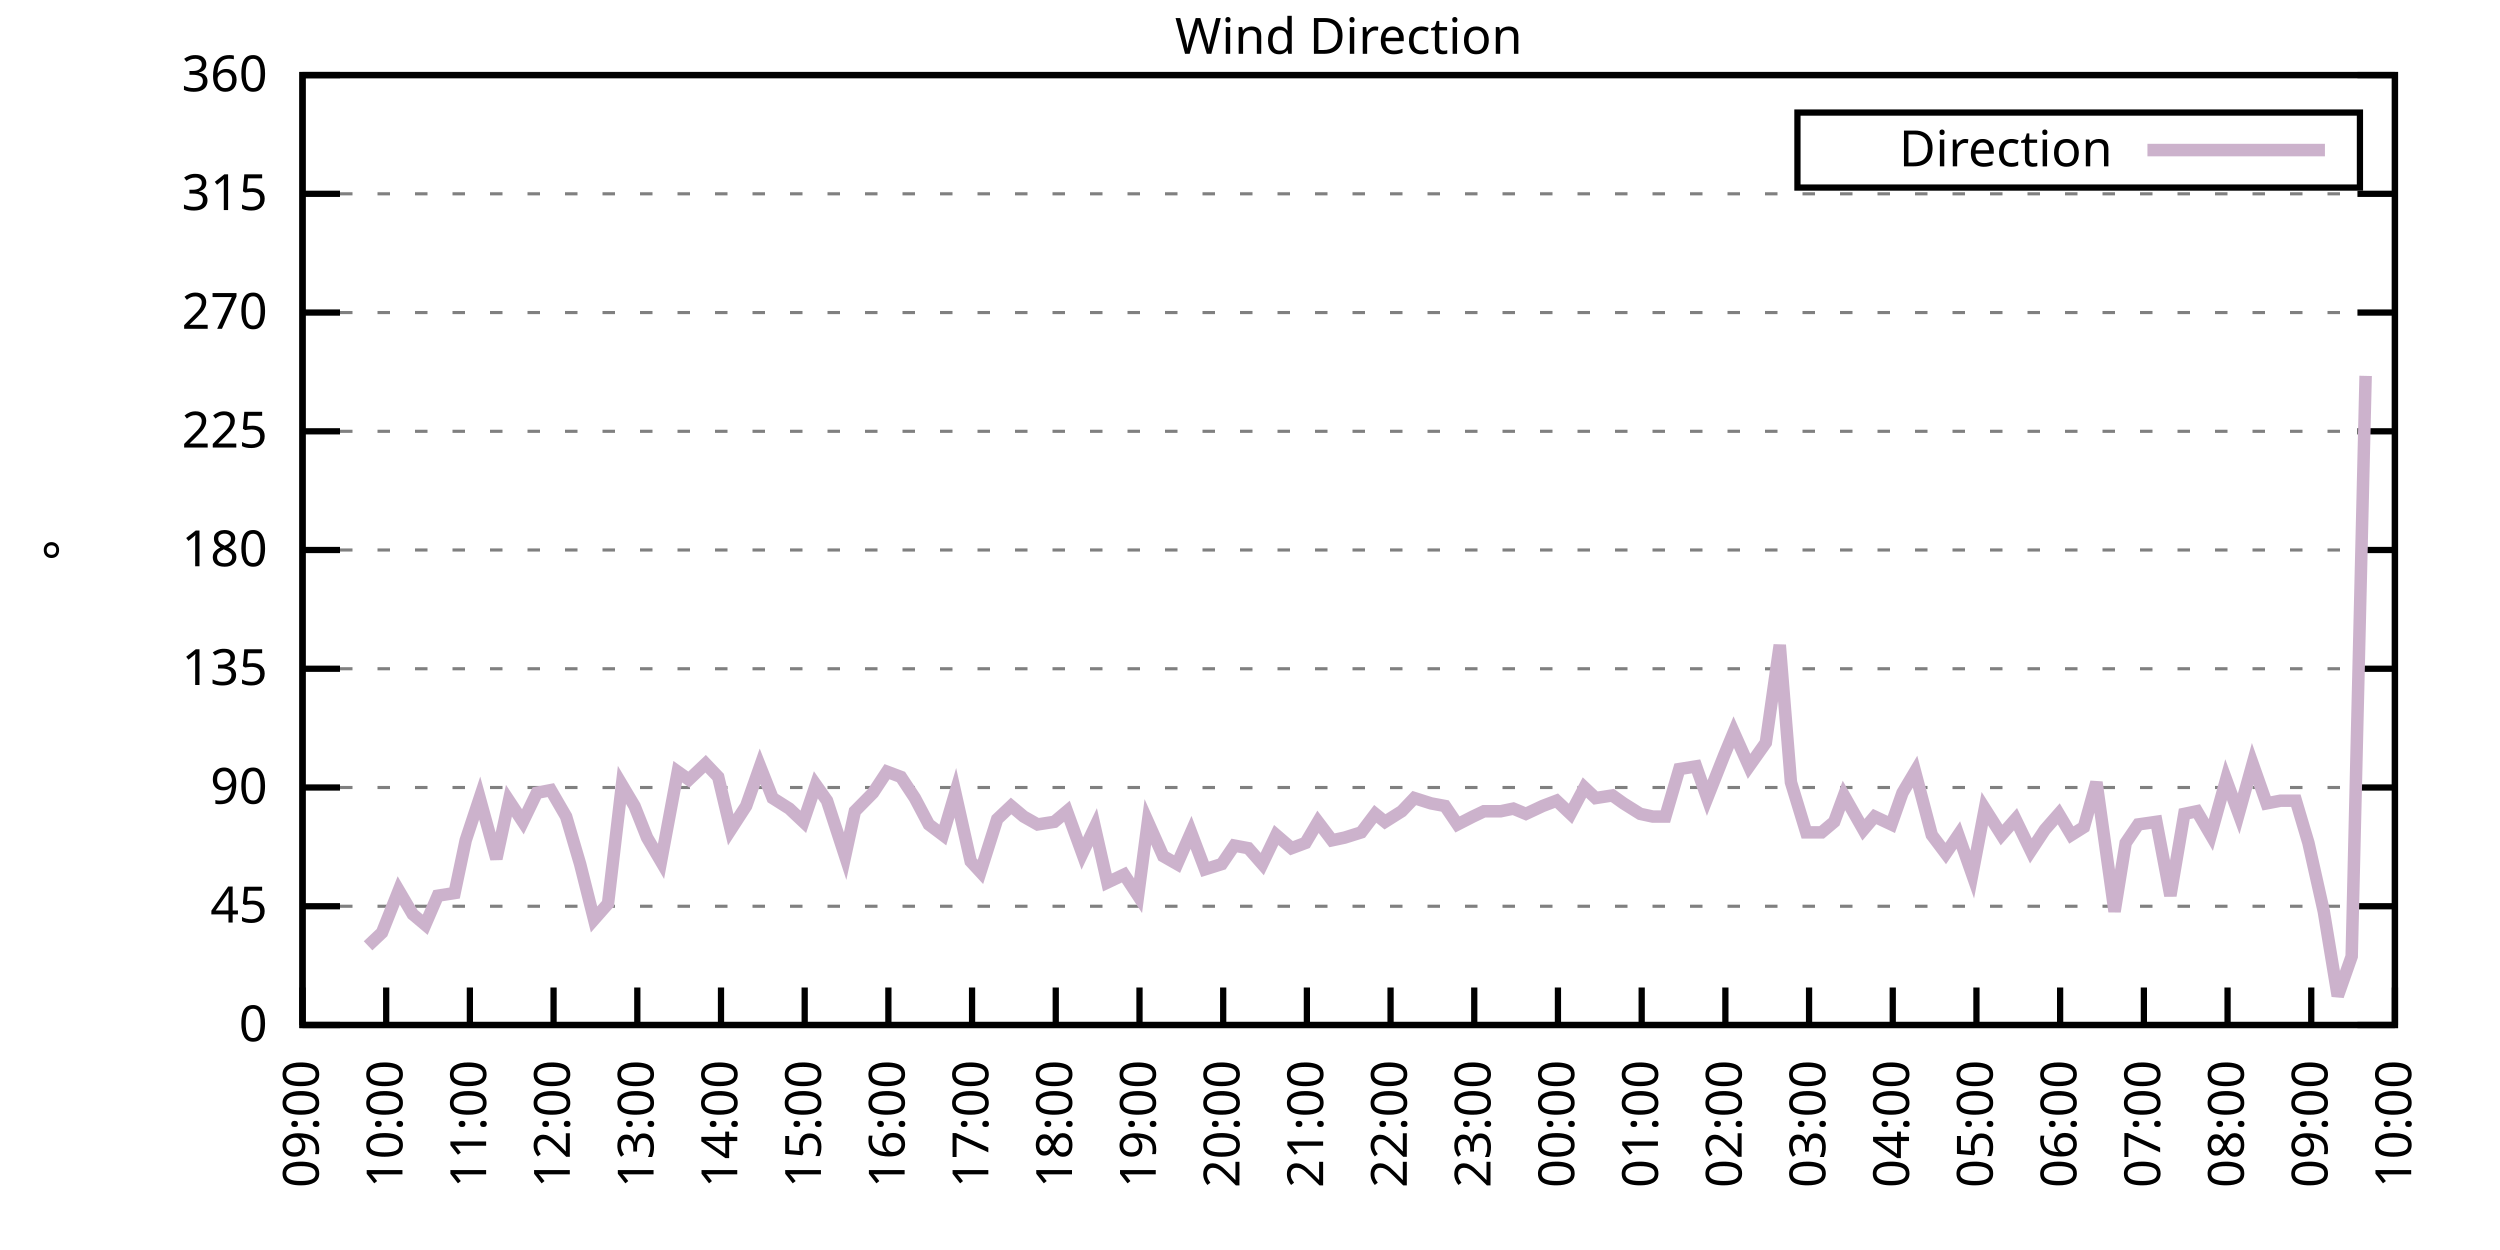
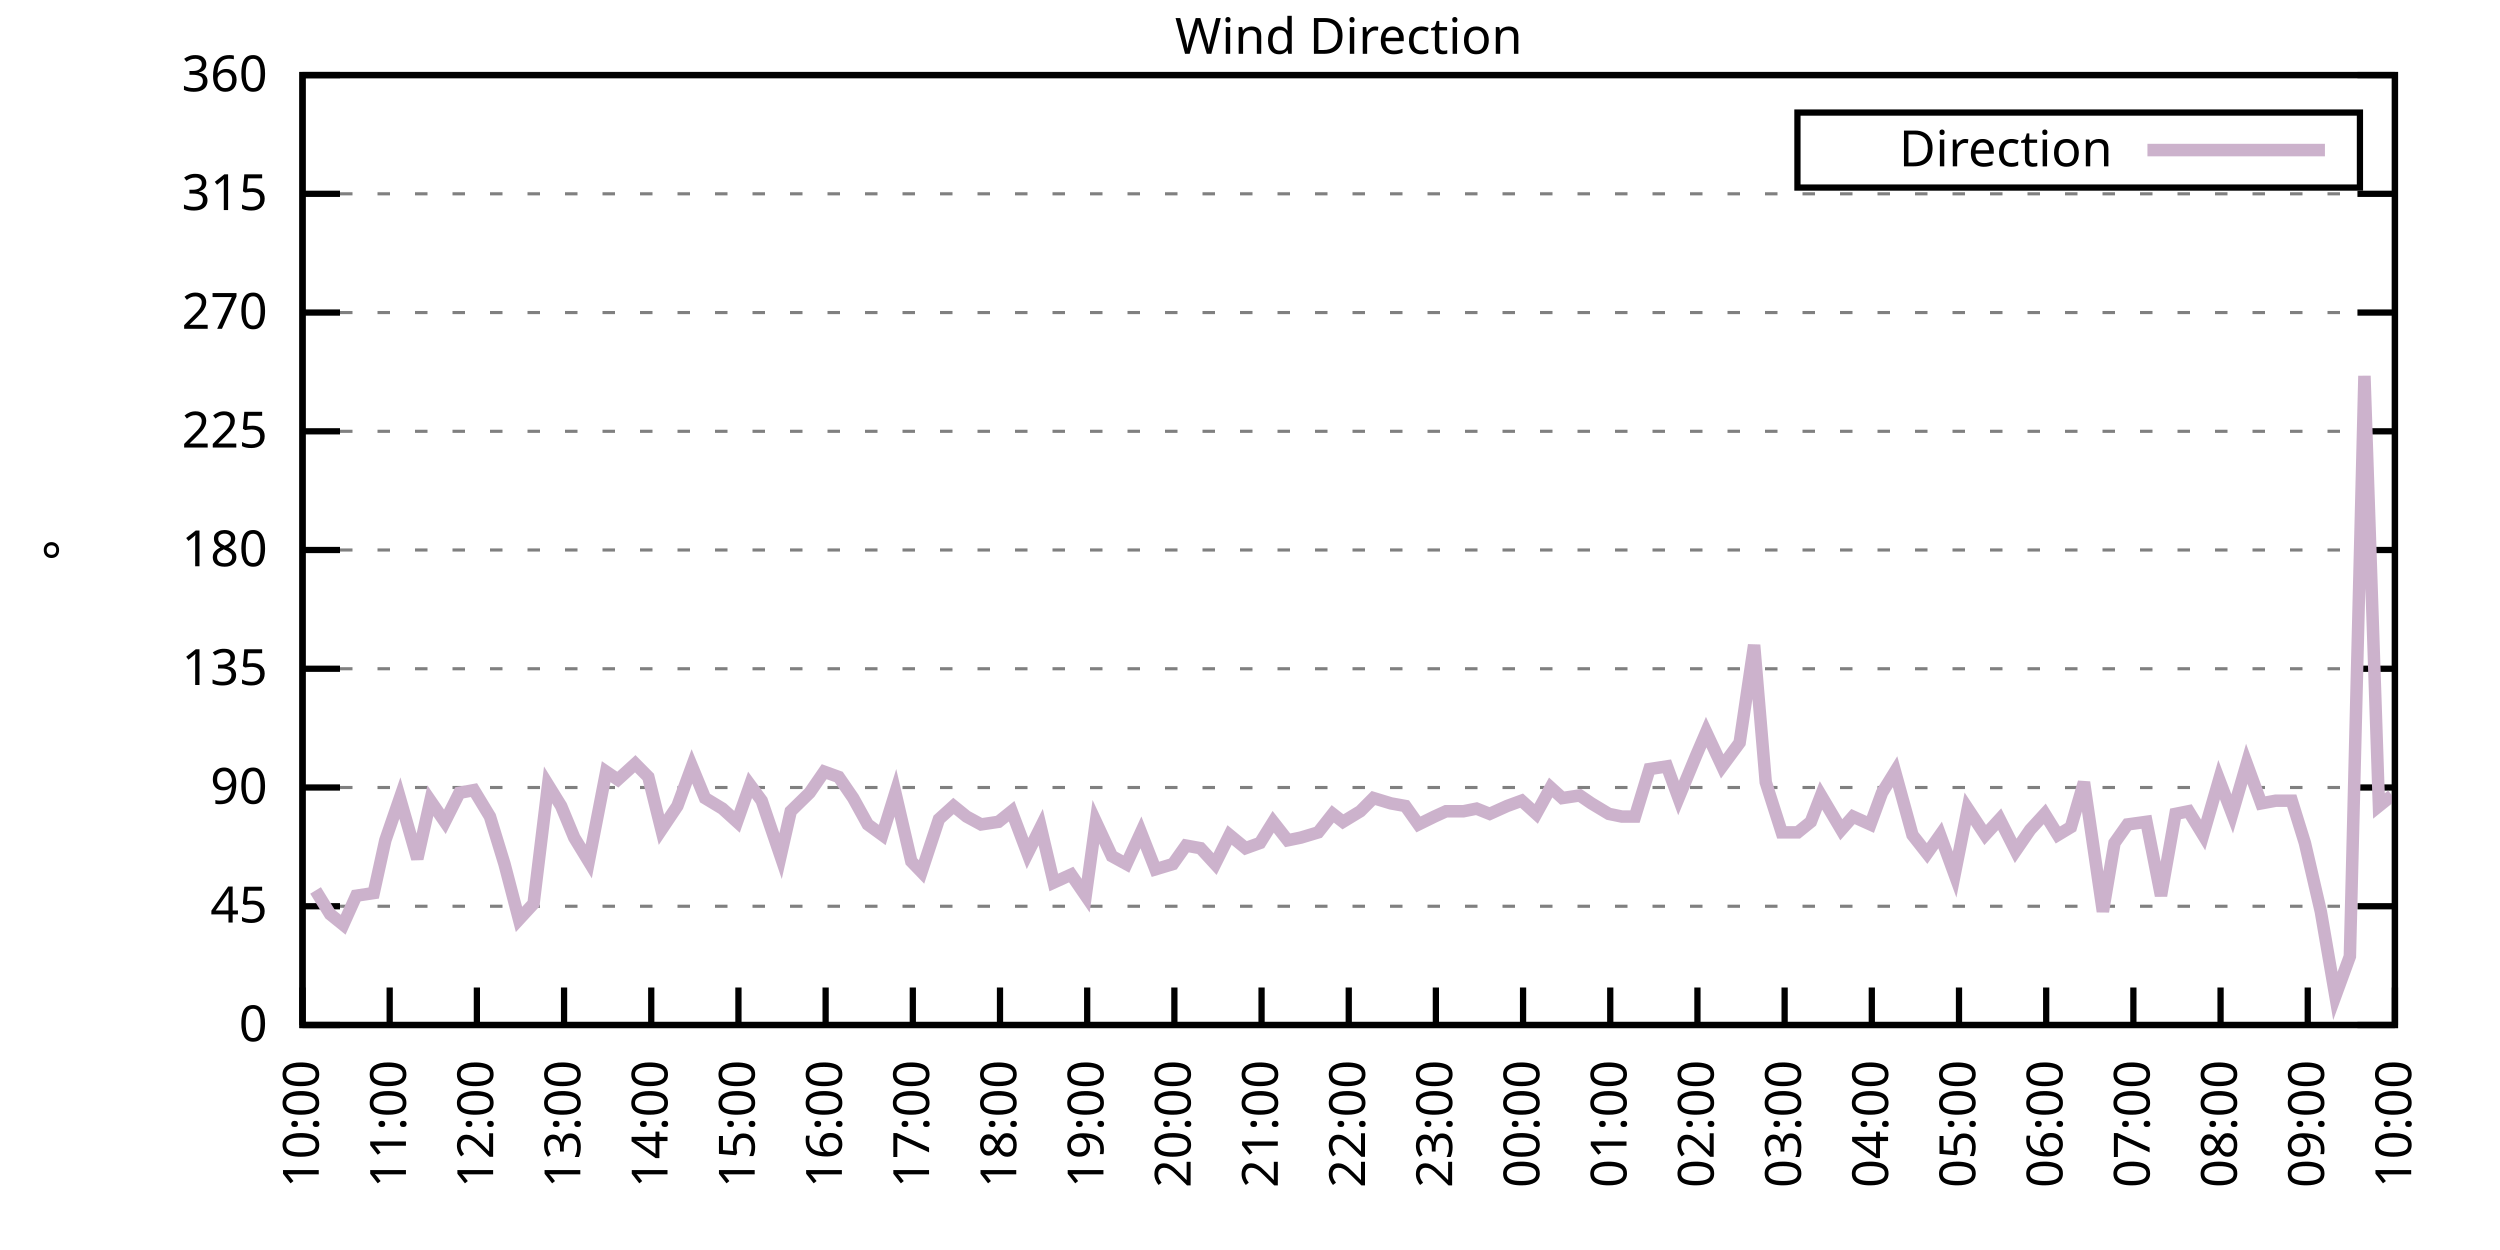
<svg xmlns="http://www.w3.org/2000/svg" xmlns:xlink="http://www.w3.org/1999/xlink" width="400" height="200" viewBox="0 0 400 200">
  <g id="gnuplot_canvas">
    <rect x="0" y="0" width="400" height="200" fill="none" />
    <defs>
      <circle id="gpDot" r="0.5" stroke-width="0.5" stroke="currentColor" />
      <path id="gpPt0" stroke-width="0.333" stroke="currentColor" d="M-1,0 h2 M0,-1 v2" />
      <path id="gpPt1" stroke-width="0.333" stroke="currentColor" d="M-1,-1 L1,1 M1,-1 L-1,1" />
      <path id="gpPt2" stroke-width="0.333" stroke="currentColor" d="M-1,0 L1,0 M0,-1 L0,1 M-1,-1 L1,1 M-1,1 L1,-1" />
      <rect id="gpPt3" stroke-width="0.333" stroke="currentColor" x="-1" y="-1" width="2" height="2" />
      <rect id="gpPt4" stroke-width="0.333" stroke="currentColor" fill="currentColor" x="-1" y="-1" width="2" height="2" />
      <circle id="gpPt5" stroke-width="0.333" stroke="currentColor" cx="0" cy="0" r="1" />
      <use xlink:href="#gpPt5" id="gpPt6" fill="currentColor" stroke="none" />
      <path id="gpPt7" stroke-width="0.333" stroke="currentColor" d="M0,-1.33 L-1.33,0.67 L1.33,0.67 z" />
      <use xlink:href="#gpPt7" id="gpPt8" fill="currentColor" stroke="none" />
      <use xlink:href="#gpPt7" id="gpPt9" stroke="currentColor" transform="rotate(180)" />
      <use xlink:href="#gpPt9" id="gpPt10" fill="currentColor" stroke="none" />
      <use xlink:href="#gpPt3" id="gpPt11" stroke="currentColor" transform="rotate(45)" />
      <use xlink:href="#gpPt11" id="gpPt12" fill="currentColor" stroke="none" />
      <path id="gpPt13" stroke-width="0.333" stroke="currentColor" d="M0,1.330 L1.265,0.411 L0.782,-1.067 L-0.782,-1.076 L-1.265,0.411 z" />
      <use xlink:href="#gpPt13" id="gpPt14" fill="currentColor" stroke="none" />
      <filter id="textbox" filterUnits="objectBoundingBox" x="0" y="0" height="1" width="1">
        <feFlood flood-color="white" flood-opacity="1" result="bgnd" />
        <feComposite in="SourceGraphic" in2="bgnd" operator="atop" />
      </filter>
      <filter id="greybox" filterUnits="objectBoundingBox" x="0" y="0" height="1" width="1">
        <feFlood flood-color="lightgrey" flood-opacity="1" result="grey" />
        <feComposite in="SourceGraphic" in2="grey" operator="atop" />
      </filter>
    </defs>
    <g fill="none" color="white" stroke="currentColor" stroke-width="1.00" stroke-linecap="butt" stroke-linejoin="miter">
</g>
    <g fill="none" color="black" stroke="currentColor" stroke-width="1.00" stroke-linecap="butt" stroke-linejoin="miter">
      <g stroke="none" shape-rendering="crispEdges">
        <polygon fill="rgb(255, 255, 255)" points="48.40,164.00 383.18,164.00 383.18,12.02 48.40,12.02 " />
      </g>
    </g>
    <g fill="none" color="black" stroke="currentColor" stroke-width="1.00" stroke-linecap="butt" stroke-linejoin="miter">
</g>
    <g fill="none" color="black" stroke="black" stroke-width="0.50" stroke-linecap="butt" stroke-linejoin="miter">
</g>
    <g fill="none" color="gray" stroke="currentColor" stroke-width="0.50" stroke-linecap="butt" stroke-linejoin="miter">
      <path stroke="gray" stroke-dasharray="2,4" class="gridline" d="M48.40,164.00 L383.19,164.00  " />
    </g>
    <g fill="none" color="gray" stroke="gray" stroke-width="1.00" stroke-linecap="butt" stroke-linejoin="miter">
</g>
    <g fill="none" color="black" stroke="currentColor" stroke-width="1.00" stroke-linecap="butt" stroke-linejoin="miter">
      <path stroke="black" d="M48.40,164.00 L54.40,164.00 M383.19,164.00 L377.19,164.00  " />
      <g transform="translate(42.80,166.60)" stroke="none" fill="black" font-family="Sans" font-size="8.00" text-anchor="end">
        <text>
          <tspan font-family="Sans"> 0</tspan>
        </text>
      </g>
    </g>
    <g fill="none" color="black" stroke="currentColor" stroke-width="1.00" stroke-linecap="butt" stroke-linejoin="miter">
</g>
    <g fill="none" color="black" stroke="black" stroke-width="0.50" stroke-linecap="butt" stroke-linejoin="miter">
</g>
    <g fill="none" color="gray" stroke="currentColor" stroke-width="0.50" stroke-linecap="butt" stroke-linejoin="miter">
      <path stroke="gray" stroke-dasharray="2,4" class="gridline" d="M48.40,145.00 L383.19,145.00  " />
    </g>
    <g fill="none" color="gray" stroke="gray" stroke-width="1.00" stroke-linecap="butt" stroke-linejoin="miter">
</g>
    <g fill="none" color="black" stroke="currentColor" stroke-width="1.00" stroke-linecap="butt" stroke-linejoin="miter">
      <path stroke="black" d="M48.40,145.00 L54.40,145.00 M383.19,145.00 L377.19,145.00  " />
      <g transform="translate(42.80,147.60)" stroke="none" fill="black" font-family="Sans" font-size="8.00" text-anchor="end">
        <text>
          <tspan font-family="Sans"> 45</tspan>
        </text>
      </g>
    </g>
    <g fill="none" color="black" stroke="currentColor" stroke-width="1.00" stroke-linecap="butt" stroke-linejoin="miter">
</g>
    <g fill="none" color="black" stroke="black" stroke-width="0.50" stroke-linecap="butt" stroke-linejoin="miter">
</g>
    <g fill="none" color="gray" stroke="currentColor" stroke-width="0.50" stroke-linecap="butt" stroke-linejoin="miter">
      <path stroke="gray" stroke-dasharray="2,4" class="gridline" d="M48.40,126.00 L383.19,126.00  " />
    </g>
    <g fill="none" color="gray" stroke="gray" stroke-width="1.00" stroke-linecap="butt" stroke-linejoin="miter">
</g>
    <g fill="none" color="black" stroke="currentColor" stroke-width="1.00" stroke-linecap="butt" stroke-linejoin="miter">
      <path stroke="black" d="M48.40,126.00 L54.40,126.00 M383.19,126.00 L377.19,126.00  " />
      <g transform="translate(42.80,128.60)" stroke="none" fill="black" font-family="Sans" font-size="8.00" text-anchor="end">
        <text>
          <tspan font-family="Sans"> 90</tspan>
        </text>
      </g>
    </g>
    <g fill="none" color="black" stroke="currentColor" stroke-width="1.00" stroke-linecap="butt" stroke-linejoin="miter">
</g>
    <g fill="none" color="black" stroke="black" stroke-width="0.50" stroke-linecap="butt" stroke-linejoin="miter">
</g>
    <g fill="none" color="gray" stroke="currentColor" stroke-width="0.50" stroke-linecap="butt" stroke-linejoin="miter">
      <path stroke="gray" stroke-dasharray="2,4" class="gridline" d="M48.40,107.00 L383.19,107.00  " />
    </g>
    <g fill="none" color="gray" stroke="gray" stroke-width="1.00" stroke-linecap="butt" stroke-linejoin="miter">
</g>
    <g fill="none" color="black" stroke="currentColor" stroke-width="1.00" stroke-linecap="butt" stroke-linejoin="miter">
      <path stroke="black" d="M48.40,107.00 L54.40,107.00 M383.19,107.00 L377.19,107.00  " />
      <g transform="translate(42.80,109.60)" stroke="none" fill="black" font-family="Sans" font-size="8.00" text-anchor="end">
        <text>
          <tspan font-family="Sans"> 135</tspan>
        </text>
      </g>
    </g>
    <g fill="none" color="black" stroke="currentColor" stroke-width="1.00" stroke-linecap="butt" stroke-linejoin="miter">
</g>
    <g fill="none" color="black" stroke="black" stroke-width="0.50" stroke-linecap="butt" stroke-linejoin="miter">
</g>
    <g fill="none" color="gray" stroke="currentColor" stroke-width="0.50" stroke-linecap="butt" stroke-linejoin="miter">
      <path stroke="gray" stroke-dasharray="2,4" class="gridline" d="M48.40,88.00 L383.19,88.00  " />
    </g>
    <g fill="none" color="gray" stroke="gray" stroke-width="1.00" stroke-linecap="butt" stroke-linejoin="miter">
</g>
    <g fill="none" color="black" stroke="currentColor" stroke-width="1.00" stroke-linecap="butt" stroke-linejoin="miter">
      <path stroke="black" d="M48.40,88.00 L54.40,88.00 M383.19,88.00 L377.19,88.00  " />
      <g transform="translate(42.80,90.60)" stroke="none" fill="black" font-family="Sans" font-size="8.00" text-anchor="end">
        <text>
          <tspan font-family="Sans"> 180</tspan>
        </text>
      </g>
    </g>
    <g fill="none" color="black" stroke="currentColor" stroke-width="1.00" stroke-linecap="butt" stroke-linejoin="miter">
</g>
    <g fill="none" color="black" stroke="black" stroke-width="0.50" stroke-linecap="butt" stroke-linejoin="miter">
</g>
    <g fill="none" color="gray" stroke="currentColor" stroke-width="0.50" stroke-linecap="butt" stroke-linejoin="miter">
      <path stroke="gray" stroke-dasharray="2,4" class="gridline" d="M48.40,69.01 L383.19,69.01  " />
    </g>
    <g fill="none" color="gray" stroke="gray" stroke-width="1.00" stroke-linecap="butt" stroke-linejoin="miter">
</g>
    <g fill="none" color="black" stroke="currentColor" stroke-width="1.00" stroke-linecap="butt" stroke-linejoin="miter">
      <path stroke="black" d="M48.40,69.01 L54.40,69.01 M383.19,69.01 L377.19,69.01  " />
      <g transform="translate(42.80,71.61)" stroke="none" fill="black" font-family="Sans" font-size="8.00" text-anchor="end">
        <text>
          <tspan font-family="Sans"> 225</tspan>
        </text>
      </g>
    </g>
    <g fill="none" color="black" stroke="currentColor" stroke-width="1.00" stroke-linecap="butt" stroke-linejoin="miter">
</g>
    <g fill="none" color="black" stroke="black" stroke-width="0.50" stroke-linecap="butt" stroke-linejoin="miter">
</g>
    <g fill="none" color="gray" stroke="currentColor" stroke-width="0.50" stroke-linecap="butt" stroke-linejoin="miter">
      <path stroke="gray" stroke-dasharray="2,4" class="gridline" d="M48.40,50.01 L383.19,50.01  " />
    </g>
    <g fill="none" color="gray" stroke="gray" stroke-width="1.00" stroke-linecap="butt" stroke-linejoin="miter">
</g>
    <g fill="none" color="black" stroke="currentColor" stroke-width="1.00" stroke-linecap="butt" stroke-linejoin="miter">
      <path stroke="black" d="M48.40,50.01 L54.40,50.01 M383.19,50.01 L377.19,50.01  " />
      <g transform="translate(42.80,52.61)" stroke="none" fill="black" font-family="Sans" font-size="8.00" text-anchor="end">
        <text>
          <tspan font-family="Sans"> 270</tspan>
        </text>
      </g>
    </g>
    <g fill="none" color="black" stroke="currentColor" stroke-width="1.00" stroke-linecap="butt" stroke-linejoin="miter">
</g>
    <g fill="none" color="black" stroke="black" stroke-width="0.50" stroke-linecap="butt" stroke-linejoin="miter">
</g>
    <g fill="none" color="gray" stroke="currentColor" stroke-width="0.50" stroke-linecap="butt" stroke-linejoin="miter">
      <path stroke="gray" stroke-dasharray="2,4" class="gridline" d="M48.40,31.01 L383.19,31.01  " />
    </g>
    <g fill="none" color="gray" stroke="gray" stroke-width="1.00" stroke-linecap="butt" stroke-linejoin="miter">
</g>
    <g fill="none" color="black" stroke="currentColor" stroke-width="1.00" stroke-linecap="butt" stroke-linejoin="miter">
      <path stroke="black" d="M48.40,31.01 L54.40,31.01 M383.19,31.01 L377.19,31.01  " />
      <g transform="translate(42.80,33.61)" stroke="none" fill="black" font-family="Sans" font-size="8.00" text-anchor="end">
        <text>
          <tspan font-family="Sans"> 315</tspan>
        </text>
      </g>
    </g>
    <g fill="none" color="black" stroke="currentColor" stroke-width="1.00" stroke-linecap="butt" stroke-linejoin="miter">
</g>
    <g fill="none" color="black" stroke="black" stroke-width="0.50" stroke-linecap="butt" stroke-linejoin="miter">
</g>
    <g fill="none" color="gray" stroke="currentColor" stroke-width="0.50" stroke-linecap="butt" stroke-linejoin="miter">
      <path stroke="gray" stroke-dasharray="2,4" class="gridline" d="M48.40,12.01 L383.19,12.01  " />
    </g>
    <g fill="none" color="gray" stroke="gray" stroke-width="1.00" stroke-linecap="butt" stroke-linejoin="miter">
</g>
    <g fill="none" color="black" stroke="currentColor" stroke-width="1.00" stroke-linecap="butt" stroke-linejoin="miter">
      <path stroke="black" d="M48.40,12.01 L54.40,12.01 M383.19,12.01 L377.19,12.01  " />
      <g transform="translate(42.80,14.61)" stroke="none" fill="black" font-family="Sans" font-size="8.00" text-anchor="end">
        <text>
          <tspan font-family="Sans"> 360</tspan>
        </text>
      </g>
    </g>
    <g fill="none" color="black" stroke="currentColor" stroke-width="1.00" stroke-linecap="butt" stroke-linejoin="miter">
      <path stroke="black" d="M48.40,164.00 L48.40,158.00  " />
      <g transform="translate(51.00,169.60) rotate(270.00)" stroke="none" fill="black" font-family="Sans" font-size="8.00" text-anchor="end">
        <text>
-           <tspan font-family="Sans">09:00</tspan>
-         </text>
-       </g>
-     </g>
-     <g fill="none" color="black" stroke="currentColor" stroke-width="1.00" stroke-linecap="butt" stroke-linejoin="miter">
-       <path stroke="black" d="M61.79,164.00 L61.79,158.00  " />
-       <g transform="translate(64.39,169.60) rotate(270.00)" stroke="none" fill="black" font-family="Sans" font-size="8.00" text-anchor="end">
-         <text>
          <tspan font-family="Sans">10:00</tspan>
        </text>
      </g>
    </g>
    <g fill="none" color="black" stroke="currentColor" stroke-width="1.00" stroke-linecap="butt" stroke-linejoin="miter">
-       <path stroke="black" d="M75.18,164.00 L75.18,158.00  " />
-       <g transform="translate(77.78,169.60) rotate(270.00)" stroke="none" fill="black" font-family="Sans" font-size="8.00" text-anchor="end">
+       <path stroke="black" d="M62.35,164.00 L62.35,158.00  " />
+       <g transform="translate(64.95,169.60) rotate(270.00)" stroke="none" fill="black" font-family="Sans" font-size="8.00" text-anchor="end">
        <text>
          <tspan font-family="Sans">11:00</tspan>
        </text>
      </g>
    </g>
    <g fill="none" color="black" stroke="currentColor" stroke-width="1.00" stroke-linecap="butt" stroke-linejoin="miter">
-       <path stroke="black" d="M88.57,164.00 L88.57,158.00  " />
-       <g transform="translate(91.17,169.60) rotate(270.00)" stroke="none" fill="black" font-family="Sans" font-size="8.00" text-anchor="end">
+       <path stroke="black" d="M76.30,164.00 L76.30,158.00  " />
+       <g transform="translate(78.90,169.60) rotate(270.00)" stroke="none" fill="black" font-family="Sans" font-size="8.00" text-anchor="end">
        <text>
          <tspan font-family="Sans">12:00</tspan>
        </text>
      </g>
    </g>
    <g fill="none" color="black" stroke="currentColor" stroke-width="1.00" stroke-linecap="butt" stroke-linejoin="miter">
-       <path stroke="black" d="M101.97,164.00 L101.97,158.00  " />
-       <g transform="translate(104.57,169.60) rotate(270.00)" stroke="none" fill="black" font-family="Sans" font-size="8.00" text-anchor="end">
+       <path stroke="black" d="M90.25,164.00 L90.25,158.00  " />
+       <g transform="translate(92.85,169.60) rotate(270.00)" stroke="none" fill="black" font-family="Sans" font-size="8.00" text-anchor="end">
        <text>
          <tspan font-family="Sans">13:00</tspan>
        </text>
      </g>
    </g>
    <g fill="none" color="black" stroke="currentColor" stroke-width="1.00" stroke-linecap="butt" stroke-linejoin="miter">
-       <path stroke="black" d="M115.36,164.00 L115.36,158.00  " />
-       <g transform="translate(117.96,169.60) rotate(270.00)" stroke="none" fill="black" font-family="Sans" font-size="8.00" text-anchor="end">
+       <path stroke="black" d="M104.20,164.00 L104.20,158.00  " />
+       <g transform="translate(106.80,169.60) rotate(270.00)" stroke="none" fill="black" font-family="Sans" font-size="8.00" text-anchor="end">
        <text>
          <tspan font-family="Sans">14:00</tspan>
        </text>
      </g>
    </g>
    <g fill="none" color="black" stroke="currentColor" stroke-width="1.00" stroke-linecap="butt" stroke-linejoin="miter">
-       <path stroke="black" d="M128.75,164.00 L128.75,158.00  " />
-       <g transform="translate(131.35,169.60) rotate(270.00)" stroke="none" fill="black" font-family="Sans" font-size="8.00" text-anchor="end">
+       <path stroke="black" d="M118.15,164.00 L118.15,158.00  " />
+       <g transform="translate(120.75,169.60) rotate(270.00)" stroke="none" fill="black" font-family="Sans" font-size="8.00" text-anchor="end">
        <text>
          <tspan font-family="Sans">15:00</tspan>
        </text>
      </g>
    </g>
    <g fill="none" color="black" stroke="currentColor" stroke-width="1.00" stroke-linecap="butt" stroke-linejoin="miter">
-       <path stroke="black" d="M142.14,164.00 L142.14,158.00  " />
-       <g transform="translate(144.74,169.60) rotate(270.00)" stroke="none" fill="black" font-family="Sans" font-size="8.00" text-anchor="end">
+       <path stroke="black" d="M132.10,164.00 L132.10,158.00  " />
+       <g transform="translate(134.70,169.60) rotate(270.00)" stroke="none" fill="black" font-family="Sans" font-size="8.00" text-anchor="end">
        <text>
          <tspan font-family="Sans">16:00</tspan>
        </text>
      </g>
    </g>
    <g fill="none" color="black" stroke="currentColor" stroke-width="1.00" stroke-linecap="butt" stroke-linejoin="miter">
-       <path stroke="black" d="M155.53,164.00 L155.53,158.00  " />
-       <g transform="translate(158.13,169.60) rotate(270.00)" stroke="none" fill="black" font-family="Sans" font-size="8.00" text-anchor="end">
+       <path stroke="black" d="M146.05,164.00 L146.05,158.00  " />
+       <g transform="translate(148.65,169.60) rotate(270.00)" stroke="none" fill="black" font-family="Sans" font-size="8.00" text-anchor="end">
        <text>
          <tspan font-family="Sans">17:00</tspan>
        </text>
      </g>
    </g>
    <g fill="none" color="black" stroke="currentColor" stroke-width="1.00" stroke-linecap="butt" stroke-linejoin="miter">
-       <path stroke="black" d="M168.92,164.00 L168.92,158.00  " />
-       <g transform="translate(171.52,169.60) rotate(270.00)" stroke="none" fill="black" font-family="Sans" font-size="8.00" text-anchor="end">
+       <path stroke="black" d="M160.00,164.00 L160.00,158.00  " />
+       <g transform="translate(162.60,169.60) rotate(270.00)" stroke="none" fill="black" font-family="Sans" font-size="8.00" text-anchor="end">
        <text>
          <tspan font-family="Sans">18:00</tspan>
        </text>
      </g>
    </g>
    <g fill="none" color="black" stroke="currentColor" stroke-width="1.00" stroke-linecap="butt" stroke-linejoin="miter">
-       <path stroke="black" d="M182.32,164.00 L182.32,158.00  " />
-       <g transform="translate(184.92,169.60) rotate(270.00)" stroke="none" fill="black" font-family="Sans" font-size="8.00" text-anchor="end">
+       <path stroke="black" d="M173.95,164.00 L173.95,158.00  " />
+       <g transform="translate(176.55,169.60) rotate(270.00)" stroke="none" fill="black" font-family="Sans" font-size="8.00" text-anchor="end">
        <text>
          <tspan font-family="Sans">19:00</tspan>
        </text>
      </g>
    </g>
    <g fill="none" color="black" stroke="currentColor" stroke-width="1.00" stroke-linecap="butt" stroke-linejoin="miter">
-       <path stroke="black" d="M195.71,164.00 L195.71,158.00  " />
-       <g transform="translate(198.31,169.60) rotate(270.00)" stroke="none" fill="black" font-family="Sans" font-size="8.00" text-anchor="end">
+       <path stroke="black" d="M187.90,164.00 L187.90,158.00  " />
+       <g transform="translate(190.50,169.60) rotate(270.00)" stroke="none" fill="black" font-family="Sans" font-size="8.00" text-anchor="end">
        <text>
          <tspan font-family="Sans">20:00</tspan>
        </text>
      </g>
    </g>
    <g fill="none" color="black" stroke="currentColor" stroke-width="1.00" stroke-linecap="butt" stroke-linejoin="miter">
-       <path stroke="black" d="M209.10,164.00 L209.10,158.00  " />
-       <g transform="translate(211.70,169.60) rotate(270.00)" stroke="none" fill="black" font-family="Sans" font-size="8.00" text-anchor="end">
+       <path stroke="black" d="M201.85,164.00 L201.85,158.00  " />
+       <g transform="translate(204.45,169.60) rotate(270.00)" stroke="none" fill="black" font-family="Sans" font-size="8.00" text-anchor="end">
        <text>
          <tspan font-family="Sans">21:00</tspan>
        </text>
      </g>
    </g>
    <g fill="none" color="black" stroke="currentColor" stroke-width="1.00" stroke-linecap="butt" stroke-linejoin="miter">
-       <path stroke="black" d="M222.49,164.00 L222.49,158.00  " />
-       <g transform="translate(225.09,169.60) rotate(270.00)" stroke="none" fill="black" font-family="Sans" font-size="8.00" text-anchor="end">
+       <path stroke="black" d="M215.80,164.00 L215.80,158.00  " />
+       <g transform="translate(218.40,169.60) rotate(270.00)" stroke="none" fill="black" font-family="Sans" font-size="8.00" text-anchor="end">
        <text>
          <tspan font-family="Sans">22:00</tspan>
        </text>
      </g>
    </g>
    <g fill="none" color="black" stroke="currentColor" stroke-width="1.00" stroke-linecap="butt" stroke-linejoin="miter">
-       <path stroke="black" d="M235.88,164.00 L235.88,158.00  " />
-       <g transform="translate(238.48,169.60) rotate(270.00)" stroke="none" fill="black" font-family="Sans" font-size="8.00" text-anchor="end">
+       <path stroke="black" d="M229.74,164.00 L229.74,158.00  " />
+       <g transform="translate(232.34,169.60) rotate(270.00)" stroke="none" fill="black" font-family="Sans" font-size="8.00" text-anchor="end">
        <text>
          <tspan font-family="Sans">23:00</tspan>
        </text>
      </g>
    </g>
    <g fill="none" color="black" stroke="currentColor" stroke-width="1.00" stroke-linecap="butt" stroke-linejoin="miter">
-       <path stroke="black" d="M249.27,164.00 L249.27,158.00  " />
-       <g transform="translate(251.87,169.60) rotate(270.00)" stroke="none" fill="black" font-family="Sans" font-size="8.00" text-anchor="end">
+       <path stroke="black" d="M243.69,164.00 L243.69,158.00  " />
+       <g transform="translate(246.29,169.60) rotate(270.00)" stroke="none" fill="black" font-family="Sans" font-size="8.00" text-anchor="end">
        <text>
          <tspan font-family="Sans">00:00</tspan>
        </text>
      </g>
    </g>
    <g fill="none" color="black" stroke="currentColor" stroke-width="1.00" stroke-linecap="butt" stroke-linejoin="miter">
-       <path stroke="black" d="M262.67,164.00 L262.67,158.00  " />
-       <g transform="translate(265.27,169.60) rotate(270.00)" stroke="none" fill="black" font-family="Sans" font-size="8.00" text-anchor="end">
+       <path stroke="black" d="M257.64,164.00 L257.64,158.00  " />
+       <g transform="translate(260.24,169.60) rotate(270.00)" stroke="none" fill="black" font-family="Sans" font-size="8.00" text-anchor="end">
        <text>
          <tspan font-family="Sans">01:00</tspan>
        </text>
      </g>
    </g>
    <g fill="none" color="black" stroke="currentColor" stroke-width="1.00" stroke-linecap="butt" stroke-linejoin="miter">
-       <path stroke="black" d="M276.06,164.00 L276.06,158.00  " />
-       <g transform="translate(278.66,169.60) rotate(270.00)" stroke="none" fill="black" font-family="Sans" font-size="8.00" text-anchor="end">
+       <path stroke="black" d="M271.59,164.00 L271.59,158.00  " />
+       <g transform="translate(274.19,169.60) rotate(270.00)" stroke="none" fill="black" font-family="Sans" font-size="8.00" text-anchor="end">
        <text>
          <tspan font-family="Sans">02:00</tspan>
        </text>
      </g>
    </g>
    <g fill="none" color="black" stroke="currentColor" stroke-width="1.00" stroke-linecap="butt" stroke-linejoin="miter">
-       <path stroke="black" d="M289.45,164.00 L289.45,158.00  " />
-       <g transform="translate(292.05,169.60) rotate(270.00)" stroke="none" fill="black" font-family="Sans" font-size="8.00" text-anchor="end">
+       <path stroke="black" d="M285.54,164.00 L285.54,158.00  " />
+       <g transform="translate(288.14,169.60) rotate(270.00)" stroke="none" fill="black" font-family="Sans" font-size="8.00" text-anchor="end">
        <text>
          <tspan font-family="Sans">03:00</tspan>
        </text>
      </g>
    </g>
    <g fill="none" color="black" stroke="currentColor" stroke-width="1.00" stroke-linecap="butt" stroke-linejoin="miter">
-       <path stroke="black" d="M302.84,164.00 L302.84,158.00  " />
-       <g transform="translate(305.44,169.60) rotate(270.00)" stroke="none" fill="black" font-family="Sans" font-size="8.00" text-anchor="end">
+       <path stroke="black" d="M299.49,164.00 L299.49,158.00  " />
+       <g transform="translate(302.09,169.60) rotate(270.00)" stroke="none" fill="black" font-family="Sans" font-size="8.00" text-anchor="end">
        <text>
          <tspan font-family="Sans">04:00</tspan>
        </text>
      </g>
    </g>
    <g fill="none" color="black" stroke="currentColor" stroke-width="1.00" stroke-linecap="butt" stroke-linejoin="miter">
-       <path stroke="black" d="M316.23,164.00 L316.23,158.00  " />
-       <g transform="translate(318.83,169.60) rotate(270.00)" stroke="none" fill="black" font-family="Sans" font-size="8.00" text-anchor="end">
+       <path stroke="black" d="M313.44,164.00 L313.44,158.00  " />
+       <g transform="translate(316.04,169.60) rotate(270.00)" stroke="none" fill="black" font-family="Sans" font-size="8.00" text-anchor="end">
        <text>
          <tspan font-family="Sans">05:00</tspan>
        </text>
      </g>
    </g>
    <g fill="none" color="black" stroke="currentColor" stroke-width="1.00" stroke-linecap="butt" stroke-linejoin="miter">
-       <path stroke="black" d="M329.62,164.00 L329.62,158.00  " />
-       <g transform="translate(332.22,169.60) rotate(270.00)" stroke="none" fill="black" font-family="Sans" font-size="8.00" text-anchor="end">
+       <path stroke="black" d="M327.39,164.00 L327.39,158.00  " />
+       <g transform="translate(329.99,169.60) rotate(270.00)" stroke="none" fill="black" font-family="Sans" font-size="8.00" text-anchor="end">
        <text>
          <tspan font-family="Sans">06:00</tspan>
        </text>
      </g>
    </g>
    <g fill="none" color="black" stroke="currentColor" stroke-width="1.00" stroke-linecap="butt" stroke-linejoin="miter">
-       <path stroke="black" d="M343.02,164.00 L343.02,158.00  " />
-       <g transform="translate(345.62,169.60) rotate(270.00)" stroke="none" fill="black" font-family="Sans" font-size="8.00" text-anchor="end">
+       <path stroke="black" d="M341.34,164.00 L341.34,158.00  " />
+       <g transform="translate(343.94,169.60) rotate(270.00)" stroke="none" fill="black" font-family="Sans" font-size="8.00" text-anchor="end">
        <text>
          <tspan font-family="Sans">07:00</tspan>
        </text>
      </g>
    </g>
    <g fill="none" color="black" stroke="currentColor" stroke-width="1.00" stroke-linecap="butt" stroke-linejoin="miter">
-       <path stroke="black" d="M356.41,164.00 L356.41,158.00  " />
-       <g transform="translate(359.01,169.60) rotate(270.00)" stroke="none" fill="black" font-family="Sans" font-size="8.00" text-anchor="end">
+       <path stroke="black" d="M355.29,164.00 L355.29,158.00  " />
+       <g transform="translate(357.89,169.60) rotate(270.00)" stroke="none" fill="black" font-family="Sans" font-size="8.00" text-anchor="end">
        <text>
          <tspan font-family="Sans">08:00</tspan>
        </text>
      </g>
    </g>
    <g fill="none" color="black" stroke="currentColor" stroke-width="1.00" stroke-linecap="butt" stroke-linejoin="miter">
-       <path stroke="black" d="M369.80,164.00 L369.80,158.00  " />
-       <g transform="translate(372.40,169.60) rotate(270.00)" stroke="none" fill="black" font-family="Sans" font-size="8.00" text-anchor="end">
+       <path stroke="black" d="M369.24,164.00 L369.24,158.00  " />
+       <g transform="translate(371.84,169.60) rotate(270.00)" stroke="none" fill="black" font-family="Sans" font-size="8.00" text-anchor="end">
        <text>
          <tspan font-family="Sans">09:00</tspan>
        </text>
      </g>
    </g>
    <g fill="none" color="black" stroke="currentColor" stroke-width="1.00" stroke-linecap="butt" stroke-linejoin="miter">
      <path stroke="black" d="M383.19,164.00 L383.19,158.00  " />
      <g transform="translate(385.79,169.60) rotate(270.00)" stroke="none" fill="black" font-family="Sans" font-size="8.00" text-anchor="end">
        <text>
          <tspan font-family="Sans">10:00</tspan>
        </text>
      </g>
    </g>
    <g fill="none" color="black" stroke="currentColor" stroke-width="1.00" stroke-linecap="butt" stroke-linejoin="miter">
</g>
    <g fill="none" color="black" stroke="currentColor" stroke-width="1.00" stroke-linecap="butt" stroke-linejoin="miter">
      <path stroke="black" d="M48.40,12.01 L48.40,164.00 L383.19,164.00 L383.19,12.01 L48.40,12.01 Z  " />
    </g>
    <g fill="none" color="black" stroke="currentColor" stroke-width="1.00" stroke-linecap="butt" stroke-linejoin="miter">
</g>
    <g fill="none" color="black" stroke="currentColor" stroke-width="1.00" stroke-linecap="butt" stroke-linejoin="miter">
      <path stroke="black" d="M287.59,30.01 L287.59,18.01 L377.59,18.01 L377.59,30.01 L287.59,30.01 Z  " />
    </g>
    <g id="Wind_direction_plot_1">
      <g fill="none" color="white" stroke="black" stroke-width="2.00" stroke-linecap="butt" stroke-linejoin="miter">
</g>
      <g fill="none" color="black" stroke="currentColor" stroke-width="2.00" stroke-linecap="butt" stroke-linejoin="miter">
        <g transform="translate(337.99,26.61)" stroke="none" fill="black" font-family="Sans" font-size="8.00" text-anchor="end">
          <text>
            <tspan font-family="Sans">Direction</tspan>
          </text>
        </g>
      </g>
      <g fill="none" color="black" stroke="currentColor" stroke-width="2.00" stroke-linecap="butt" stroke-linejoin="miter">
-         <path stroke="rgb(204, 178, 204)" d="M343.59,24.01 L371.99,24.01 M58.89,151.33 L61.12,149.22 L63.80,142.47 L66.03,146.27 L68.04,147.96 L70.05,143.31   L72.73,142.89 L74.51,134.45 L76.75,127.69 L79.42,137.40 L81.43,128.11 L83.66,131.49 L85.90,126.85 L88.13,126.42   L90.58,130.65 L92.82,138.25 L95.05,147.11 L97.28,144.58 L99.51,125.58 L101.52,128.96 L103.53,134.02 L105.76,137.82   L108.44,123.47 L110.22,124.74 L112.90,122.20 L114.91,124.31 L116.92,132.76 L119.38,128.96 L121.61,122.62 L123.62,127.69   L126.29,129.38 L128.53,131.49 L130.54,125.58 L132.32,128.11 L135.22,136.98 L136.78,129.80 L139.69,126.85 L141.92,123.47   L144.15,124.31 L146.38,127.69 L148.61,131.91 L150.85,133.60 L152.85,126.85 L155.31,137.82 L156.87,139.51 L159.55,131.07   L161.78,128.96 L163.79,130.65 L166.02,131.91 L168.70,131.49 L170.71,129.80 L173.17,136.56 L175.17,132.34 L177.18,141.20   L179.86,139.93 L182.09,143.31 L183.66,131.49 L186.11,136.98 L188.34,138.25 L190.57,133.18 L192.81,139.09 L195.48,138.25   L197.49,135.29 L199.73,135.71 L201.96,138.25 L204.19,133.60 L206.64,135.71 L208.88,134.87 L210.88,131.49 L213.12,134.45   L215.13,134.02 L217.80,133.18 L220.04,130.22 L221.60,131.49 L224.28,129.80 L226.29,127.69 L228.96,128.54 L231.20,128.96   L233.20,131.91 L235.66,130.65 L237.44,129.80 L240.12,129.80 L242.13,129.38 L244.14,130.22 L246.82,128.96 L249.05,128.11   L251.28,130.22 L253.51,126.00 L255.30,127.69 L257.98,127.27 L259.76,128.54 L262.44,130.22 L264.45,130.65 L266.46,130.65   L268.69,123.05 L271.37,122.62 L273.16,127.69 L275.83,120.94 L277.40,117.14 L279.85,122.62 L282.53,118.83 L284.76,103.20   L286.55,125.16 L289.00,133.18 L291.46,133.18 L293.47,131.49 L295.03,127.27 L298.15,132.76 L299.94,130.65 L302.62,131.91   L304.40,126.85 L306.41,123.47 L309.09,133.60 L311.32,136.56 L313.33,133.60 L315.56,139.93 L317.57,129.38 L320.25,133.60   L322.48,131.07 L324.94,136.14 L327.17,132.76 L329.40,130.22 L331.41,133.60 L333.42,132.34 L335.43,125.16 L338.33,145.85   L340.11,134.87 L342.12,131.91 L345.02,131.49 L347.26,143.31 L349.49,130.22 L351.50,129.80 L353.73,133.60 L356.18,124.74   L358.19,130.22 L360.42,122.20 L362.66,128.54 L364.89,128.11 L367.34,128.11 L369.35,134.87 L371.81,145.85 L374.04,159.36   L376.27,153.02 L378.50,60.14  " />
+         <path stroke="rgb(204, 178, 204)" d="M343.59,24.01 L371.99,24.01 M50.49,142.47 L52.82,146.27 L54.91,147.96 L57.00,143.31 L59.79,142.89 L61.65,134.45   L63.98,127.69 L66.77,137.40 L68.86,128.11 L71.18,131.49 L73.51,126.85 L75.83,126.42 L78.39,130.65 L80.72,138.25   L83.04,147.11 L85.37,144.58 L87.69,125.58 L89.78,128.96 L91.88,134.02 L94.20,137.82 L96.99,123.47 L98.85,124.74   L101.64,122.20 L103.73,124.31 L105.83,132.76 L108.38,128.96 L110.71,122.62 L112.80,127.69 L115.59,129.38 L117.92,131.49   L120.01,125.58 L121.87,128.11 L124.89,136.98 L126.52,129.80 L129.54,126.85 L131.87,123.47 L134.19,124.31 L136.51,127.69   L138.84,131.91 L141.16,133.60 L143.26,126.85 L145.81,137.82 L147.44,139.51 L150.23,131.07 L152.56,128.96 L154.65,130.65   L156.97,131.91 L159.76,131.49 L161.86,129.80 L164.41,136.56 L166.51,132.34 L168.60,141.20 L171.39,139.93 L173.71,143.31   L175.34,131.49 L177.90,136.98 L180.22,138.25 L182.55,133.18 L184.87,139.09 L187.66,138.25 L189.76,135.29 L192.08,135.71   L194.41,138.25 L196.73,133.60 L199.29,135.71 L201.61,134.87 L203.71,131.49 L206.03,134.45 L208.12,134.02 L210.91,133.18   L213.24,130.22 L214.87,131.49 L217.65,129.80 L219.75,127.69 L222.54,128.54 L224.86,128.96 L226.95,131.91 L229.51,130.65   L231.37,129.80 L234.16,129.80 L236.25,129.38 L238.35,130.22 L241.14,128.96 L243.46,128.11 L245.79,130.22 L248.11,126.00   L249.97,127.69 L252.76,127.27 L254.62,128.54 L257.41,130.22 L259.50,130.65 L261.60,130.65 L263.92,123.05 L266.71,122.62   L268.57,127.69 L271.36,120.94 L272.99,117.14 L275.55,122.62 L278.34,118.83 L280.66,103.20 L282.52,125.16 L285.08,133.18   L287.64,133.18 L289.73,131.49 L291.36,127.27 L294.61,132.76 L296.47,130.65 L299.26,131.91 L301.12,126.85 L303.21,123.47   L306.00,133.60 L308.33,136.56 L310.42,133.60 L312.74,139.93 L314.84,129.38 L317.63,133.60 L319.95,131.07 L322.51,136.14   L324.83,132.76 L327.16,130.22 L329.25,133.60 L331.34,132.34 L333.44,125.16 L336.46,145.85 L338.32,134.87 L340.41,131.91   L343.43,131.49 L345.76,143.31 L348.08,130.22 L350.18,129.80 L352.50,133.60 L355.06,124.74 L357.15,130.22 L359.48,122.20   L361.80,128.54 L364.13,128.11 L366.68,128.11 L368.78,134.87 L371.33,145.85 L373.66,159.36 L375.98,153.02 L378.31,60.14   L380.63,128.96 L382.73,127.27  " />
      </g>
    </g>
    <g fill="none" color="black" stroke="currentColor" stroke-width="2.00" stroke-linecap="butt" stroke-linejoin="miter">
</g>
    <g fill="none" color="black" stroke="black" stroke-width="1.00" stroke-linecap="butt" stroke-linejoin="miter">
</g>
    <g fill="none" color="black" stroke="currentColor" stroke-width="1.00" stroke-linecap="butt" stroke-linejoin="miter">
      <path stroke="black" d="M48.40,12.01 L48.40,164.00 L383.19,164.00 L383.19,12.01 L48.40,12.01 Z  " />
      <g transform="translate(12.80,88.01) rotate(270.00)" stroke="none" fill="black" font-family="Sans" font-size="8.00" text-anchor="middle">
        <text>
          <tspan font-family="Sans">°</tspan>
        </text>
      </g>
    </g>
    <g fill="none" color="black" stroke="currentColor" stroke-width="1.00" stroke-linecap="butt" stroke-linejoin="miter">
</g>
    <g fill="none" color="black" stroke="currentColor" stroke-width="1.00" stroke-linecap="butt" stroke-linejoin="miter">
      <g transform="translate(215.79,8.61)" stroke="none" fill="black" font-family="Sans" font-size="8.00" text-anchor="middle">
        <text>
          <tspan font-family="Sans">Wind Direction</tspan>
        </text>
      </g>
    </g>
    <g fill="none" color="black" stroke="currentColor" stroke-width="1.00" stroke-linecap="butt" stroke-linejoin="miter">
</g>
  </g>
</svg>
